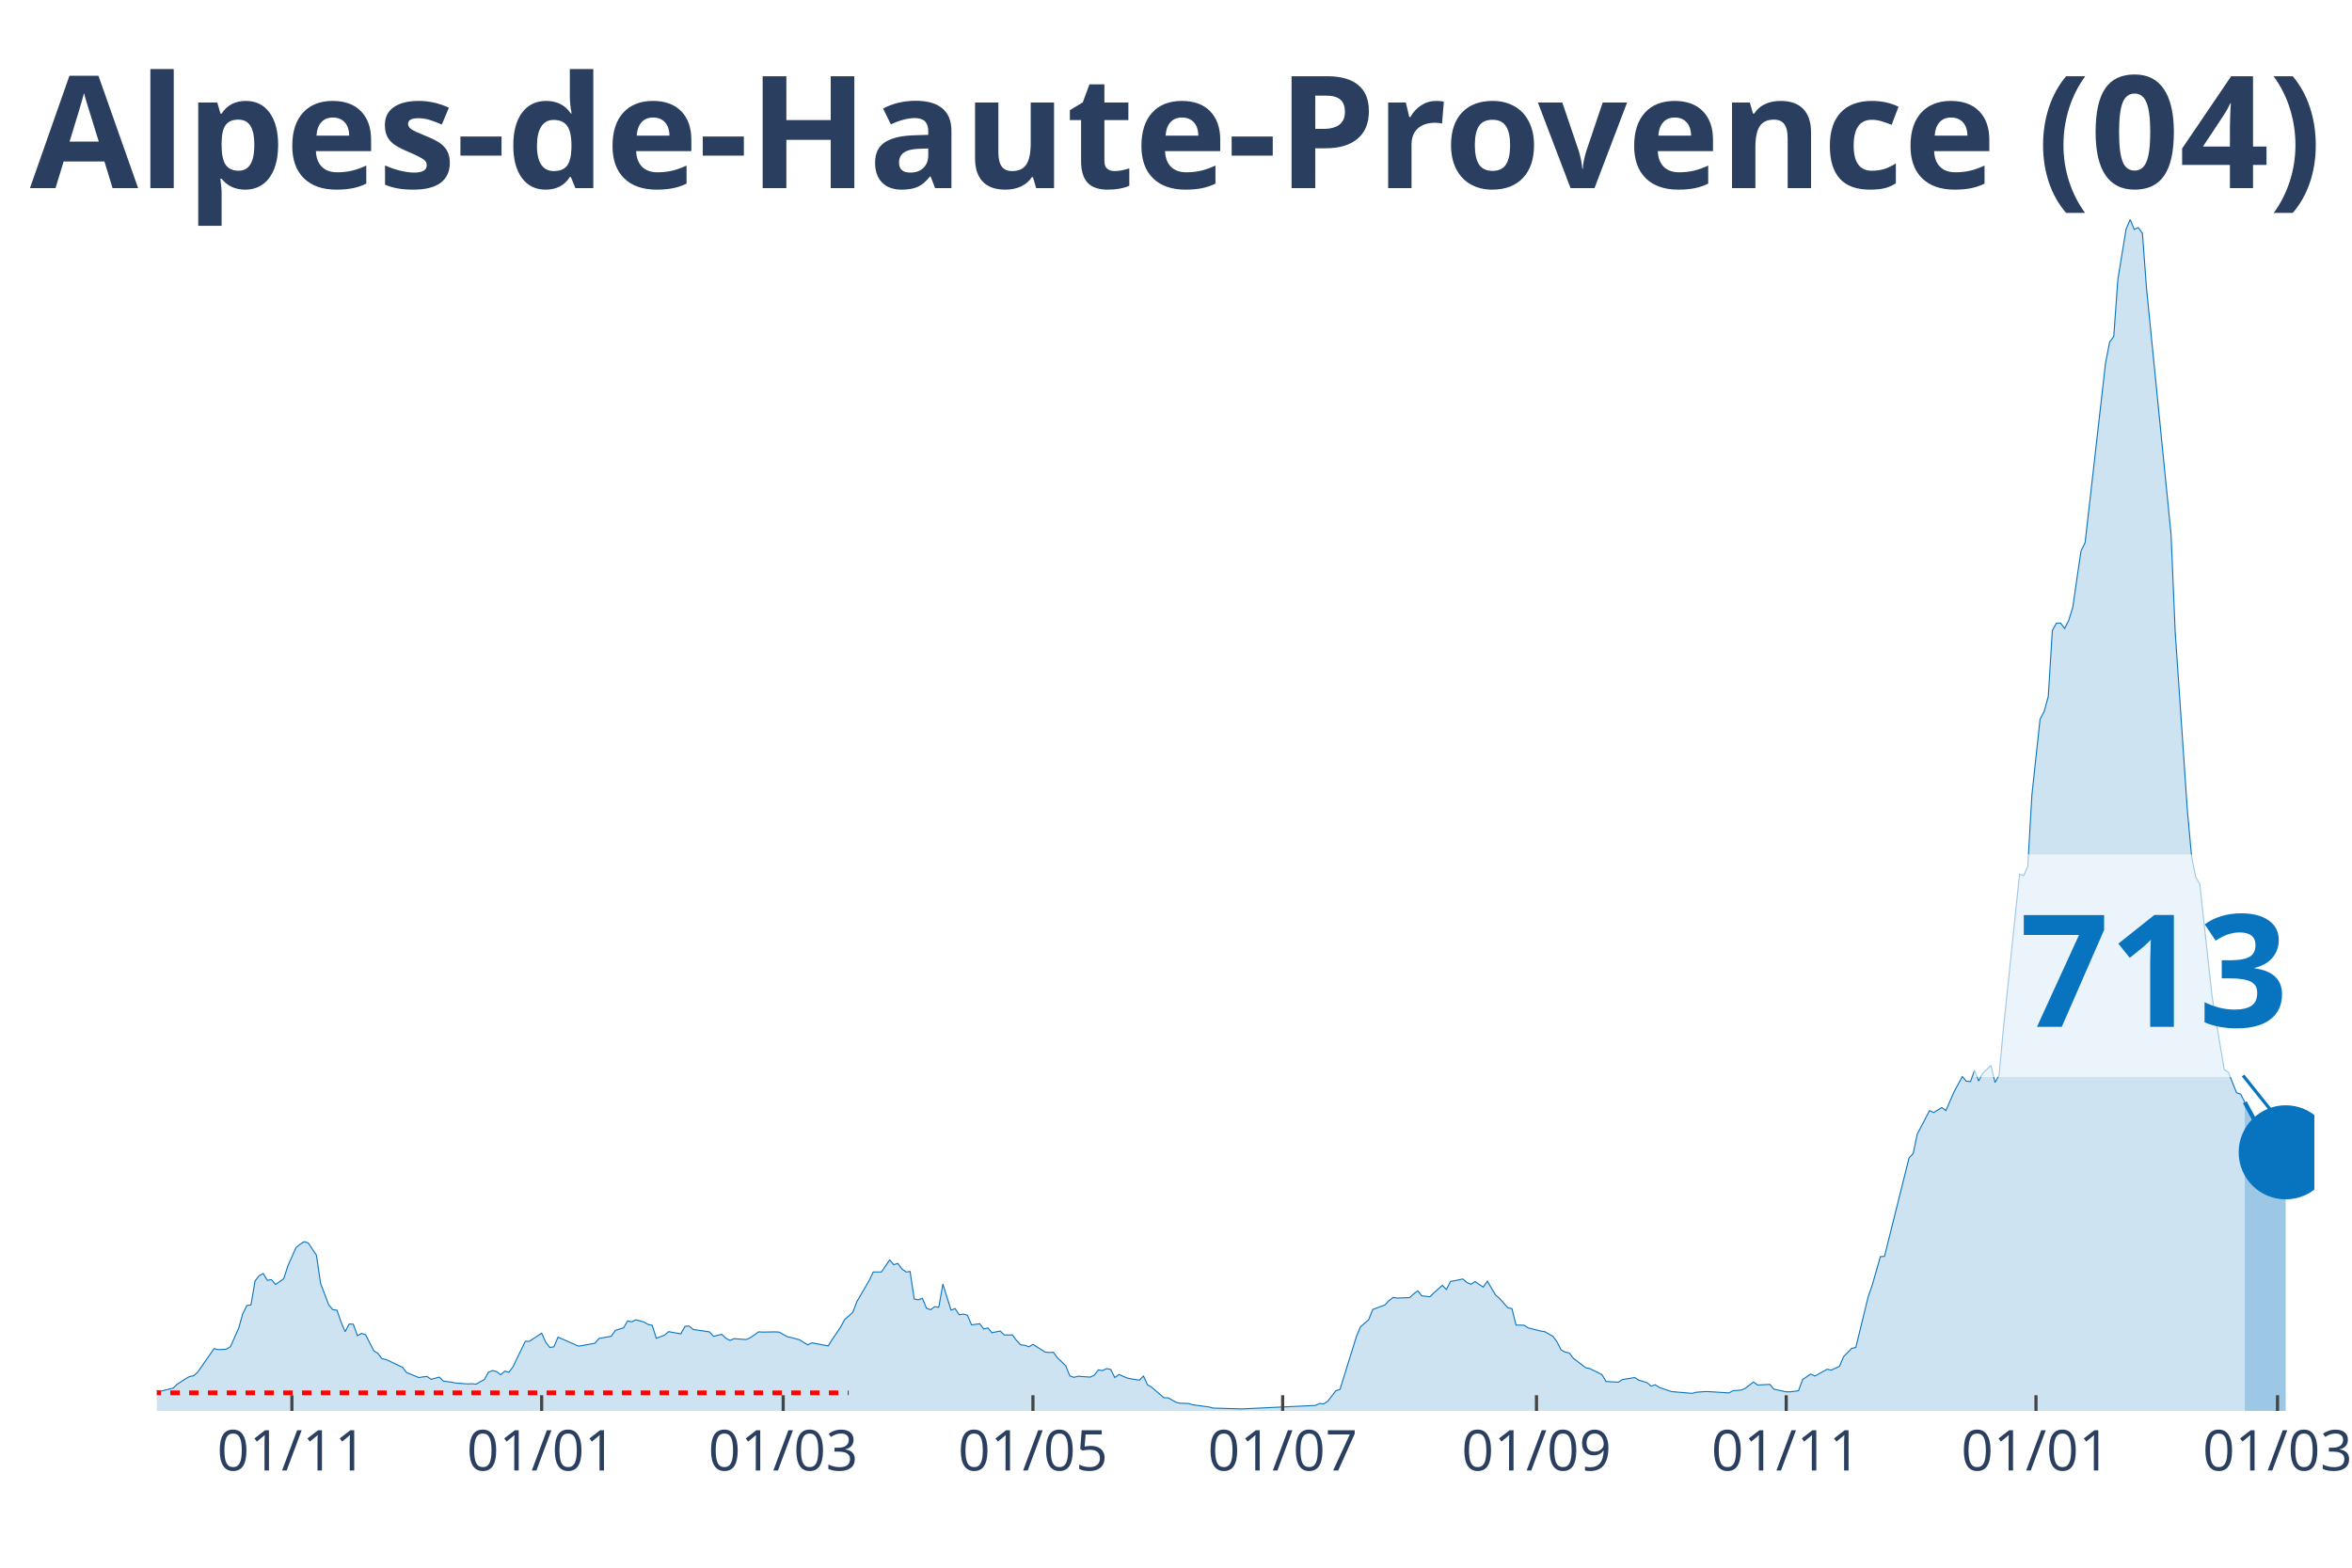
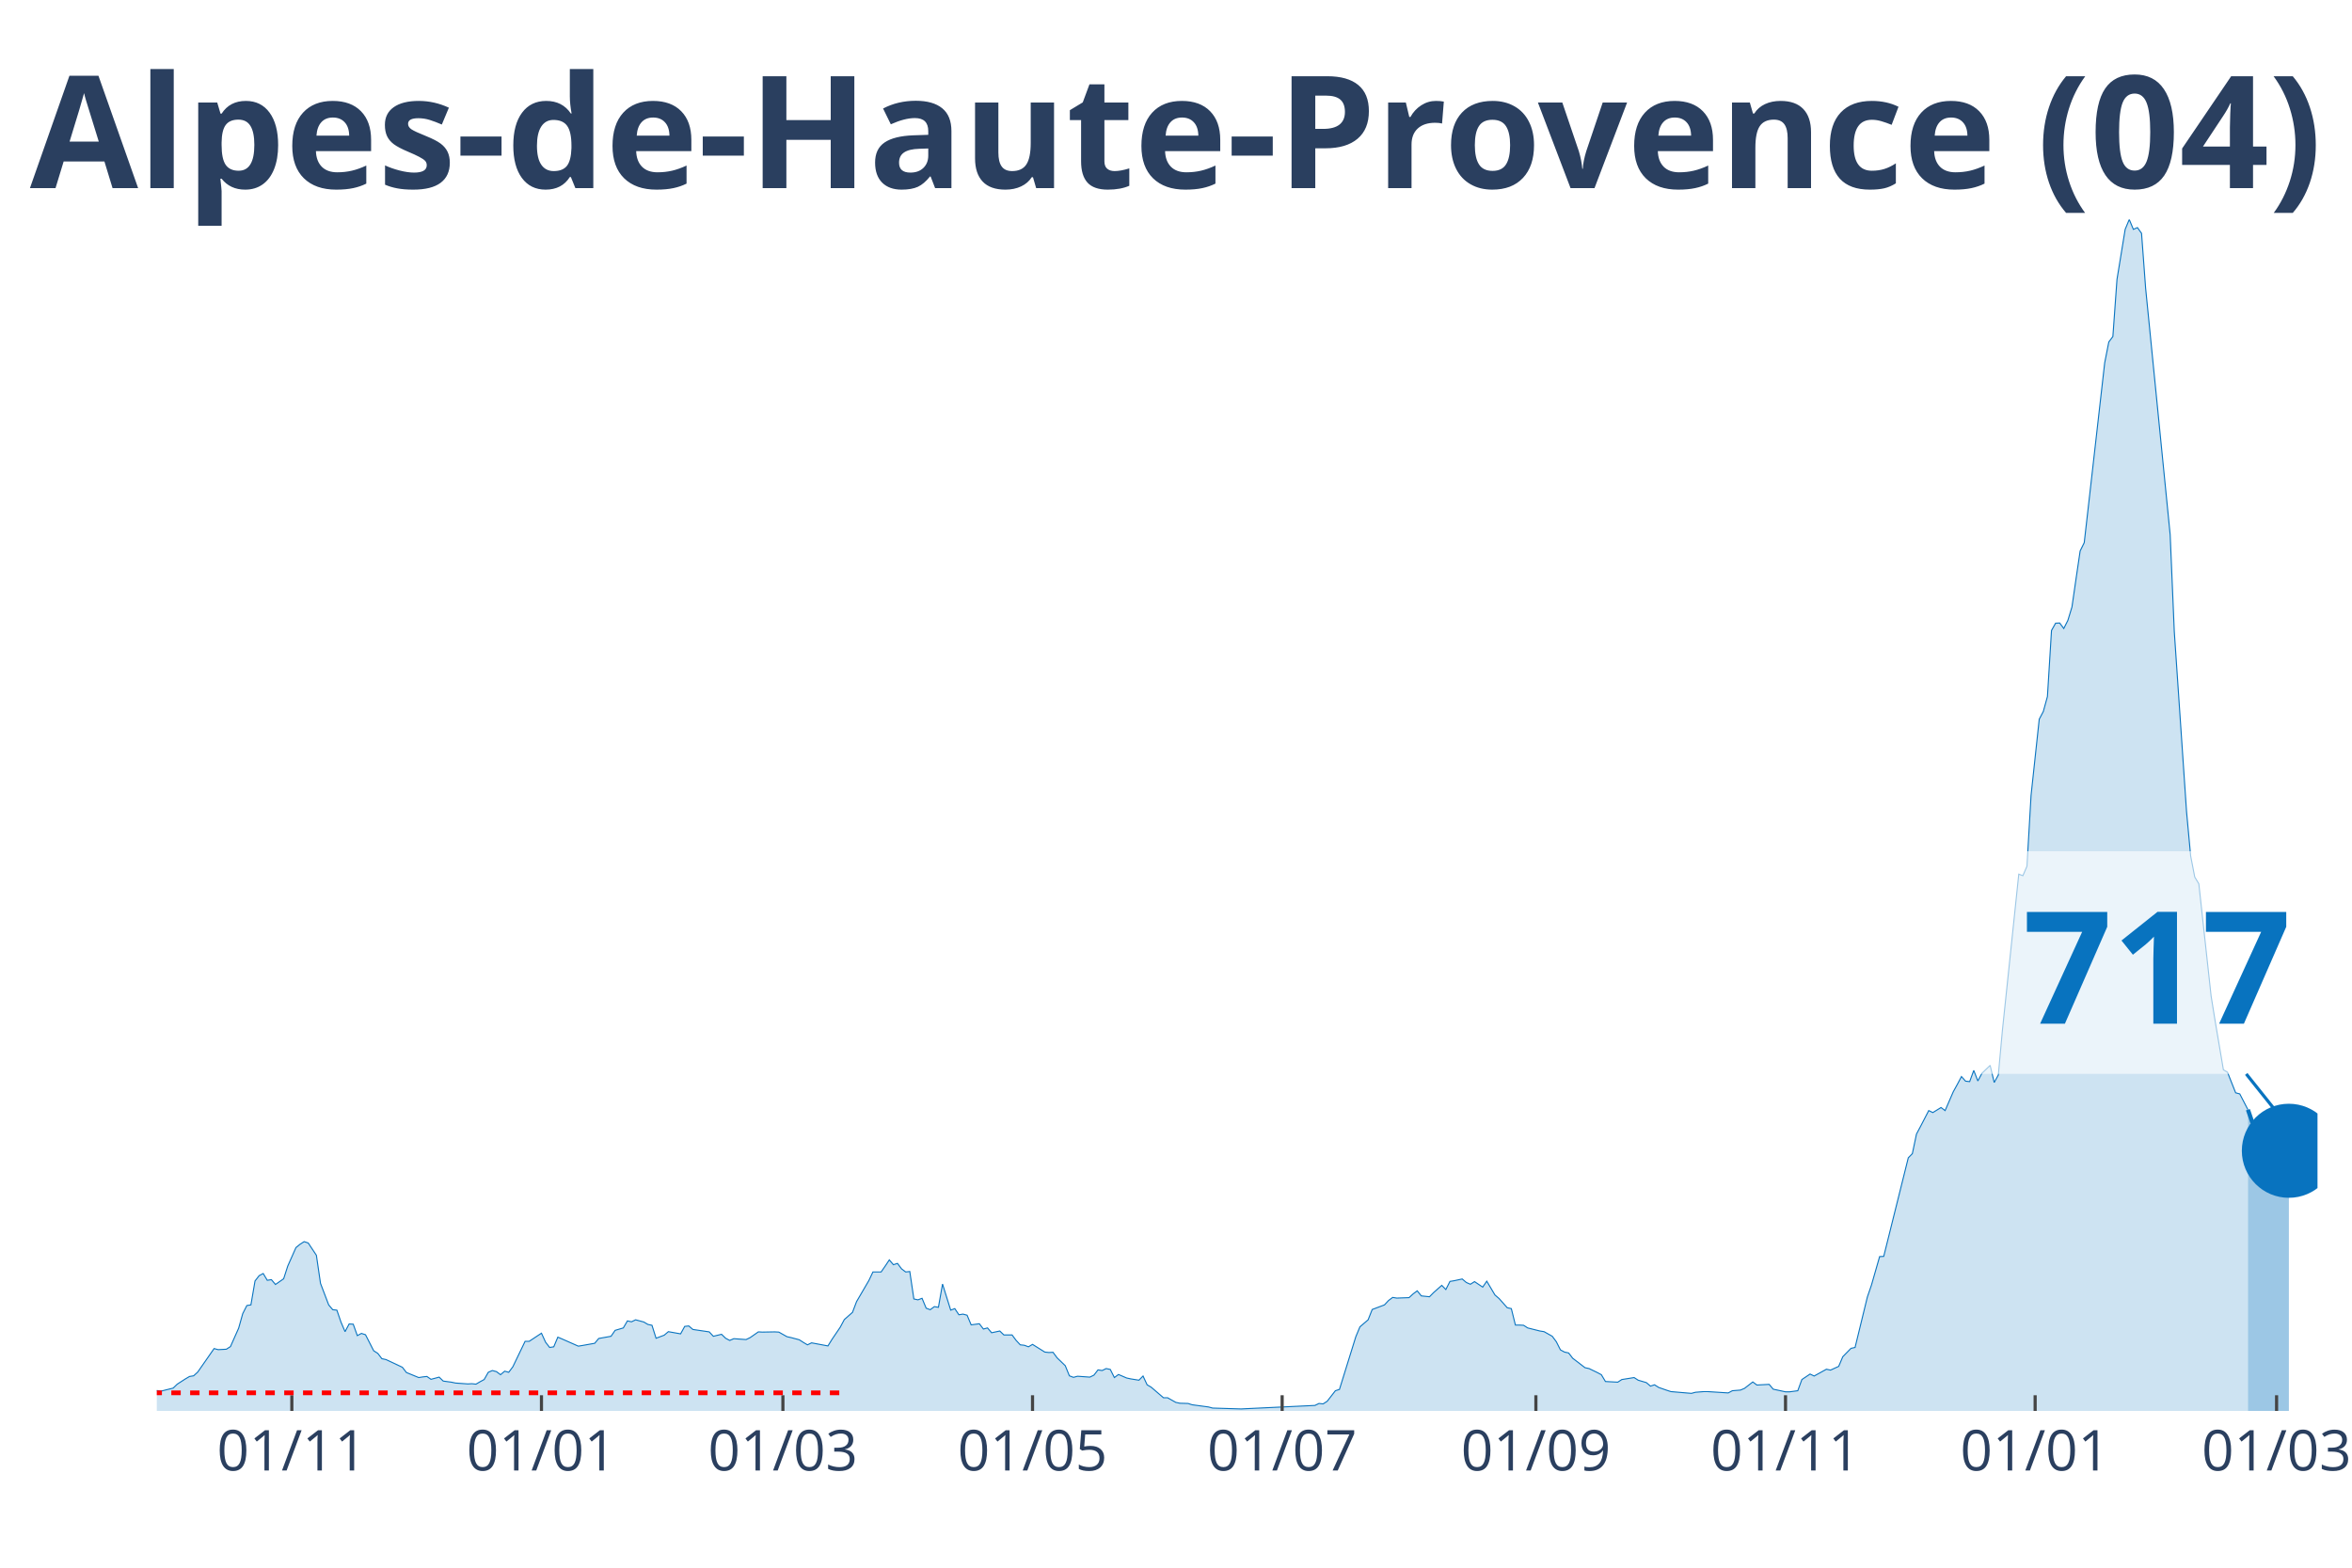
<svg xmlns="http://www.w3.org/2000/svg" class="main-svg" width="1125" height="750" style="" viewBox="0 0 750 500">
  <rect x="0" y="0" width="750" height="500" style="fill: rgb(0, 0, 0); fill-opacity: 0;" />
-   <defs id="defs-7f0558">
+   <defs id="defs-4b2acc">
    <g class="clips">
-       <clipPath id="clip7f0558xyplot" class="plotclip">
-         <rect width="688" height="380" />
+       <clipPath id="clip4b2accxyplot" class="plotclip">
+         <rect width="689" height="380" />
      </clipPath>
-       <clipPath class="axesclip" id="clip7f0558x">
-         <rect x="50" y="0" width="688" height="500" />
+       <clipPath class="axesclip" id="clip4b2accx">
+         <rect x="50" y="0" width="689" height="500" />
      </clipPath>
-       <clipPath class="axesclip" id="clip7f0558y">
+       <clipPath class="axesclip" id="clip4b2accy">
        <rect x="0" y="70" width="750" height="380" />
      </clipPath>
-       <clipPath class="axesclip" id="clip7f0558xy">
-         <rect x="50" y="70" width="688" height="380" />
+       <clipPath class="axesclip" id="clip4b2accxy">
+         <rect x="50" y="70" width="689" height="380" />
      </clipPath>
    </g>
    <g class="gradients" />
  </defs>
  <g class="bglayer">
-     <rect class="bg" x="50" y="70" width="688" height="380" style="fill: rgb(0, 0, 0); fill-opacity: 0; stroke-width: 0;" />
+     <rect class="bg" x="50" y="70" width="689" height="380" style="fill: rgb(0, 0, 0); fill-opacity: 0; stroke-width: 0;" />
  </g>
  <g class="layer-below">
    <g class="imagelayer" />
    <g class="shapelayer" />
  </g>
  <g class="cartesianlayer">
    <g class="subplot xy">
      <g class="layer-subplot">
        <g class="shapelayer" />
        <g class="imagelayer" />
      </g>
      <g class="gridlayer">
        <g class="x">
-           <path class="xgrid crisp" transform="translate(93.08,0)" d="M0,70v380" style="stroke: rgb(255, 255, 255); stroke-opacity: 1; stroke-width: 1px;" />
-           <path class="xgrid crisp" transform="translate(172.72,0)" d="M0,70v380" style="stroke: rgb(255, 255, 255); stroke-opacity: 1; stroke-width: 1px;" />
-           <path class="xgrid crisp" transform="translate(249.74,0)" d="M0,70v380" style="stroke: rgb(255, 255, 255); stroke-opacity: 1; stroke-width: 1px;" />
-           <path class="xgrid crisp" transform="translate(329.38,0)" d="M0,70v380" style="stroke: rgb(255, 255, 255); stroke-opacity: 1; stroke-width: 1px;" />
-           <path class="xgrid crisp" transform="translate(409.01,0)" d="M0,70v380" style="stroke: rgb(255, 255, 255); stroke-opacity: 1; stroke-width: 1px;" />
-           <path class="xgrid crisp" transform="translate(489.95,0)" d="M0,70v380" style="stroke: rgb(255, 255, 255); stroke-opacity: 1; stroke-width: 1px;" />
-           <path class="xgrid crisp" transform="translate(569.59,0)" d="M0,70v380" style="stroke: rgb(255, 255, 255); stroke-opacity: 1; stroke-width: 1px;" />
-           <path class="xgrid crisp" transform="translate(649.23,0)" d="M0,70v380" style="stroke: rgb(255, 255, 255); stroke-opacity: 1; stroke-width: 1px;" />
-           <path class="xgrid crisp" transform="translate(726.25,0)" d="M0,70v380" style="stroke: rgb(255, 255, 255); stroke-opacity: 1; stroke-width: 1px;" />
+           <path class="xgrid crisp" transform="translate(93.06,0)" d="M0,70v380" style="stroke: rgb(255, 255, 255); stroke-opacity: 1; stroke-width: 1px;" />
+           <path class="xgrid crisp" transform="translate(172.66,0)" d="M0,70v380" style="stroke: rgb(255, 255, 255); stroke-opacity: 1; stroke-width: 1px;" />
+           <path class="xgrid crisp" transform="translate(249.65,0)" d="M0,70v380" style="stroke: rgb(255, 255, 255); stroke-opacity: 1; stroke-width: 1px;" />
+           <path class="xgrid crisp" transform="translate(329.25,0)" d="M0,70v380" style="stroke: rgb(255, 255, 255); stroke-opacity: 1; stroke-width: 1px;" />
+           <path class="xgrid crisp" transform="translate(408.85,0)" d="M0,70v380" style="stroke: rgb(255, 255, 255); stroke-opacity: 1; stroke-width: 1px;" />
+           <path class="xgrid crisp" transform="translate(489.76,0)" d="M0,70v380" style="stroke: rgb(255, 255, 255); stroke-opacity: 1; stroke-width: 1px;" />
+           <path class="xgrid crisp" transform="translate(569.36,0)" d="M0,70v380" style="stroke: rgb(255, 255, 255); stroke-opacity: 1; stroke-width: 1px;" />
+           <path class="xgrid crisp" transform="translate(648.96,0)" d="M0,70v380" style="stroke: rgb(255, 255, 255); stroke-opacity: 1; stroke-width: 1px;" />
+           <path class="xgrid crisp" transform="translate(725.95,0)" d="M0,70v380" style="stroke: rgb(255, 255, 255); stroke-opacity: 1; stroke-width: 1px;" />
        </g>
        <g class="y" />
      </g>
      <g class="zerolinelayer" />
      <path class="xlines-below" />
      <path class="ylines-below" />
      <g class="overlines-below" />
      <g class="xaxislayer-below" />
      <g class="yaxislayer-below" />
      <g class="overaxes-below" />
-       <g class="plot" transform="translate(50, 70)" clip-path="url('#clip7f0558xyplot')">
+       <g class="plot" transform="translate(50, 70)" clip-path="url('#clip4b2accxyplot')">
        <g class="scatterlayer mlayer">
-           <g class="trace scatter trace2f9e7e" style="stroke-miterlimit: 2;">
+           <g class="trace scatter traceeab3ba" style="stroke-miterlimit: 2;">
            <g class="fills">
              <g>
-                 <path class="js-fill" d="M665.81,380L-177.55,380L-177.55,379.72L-139.69,379.93L-138.38,379.93L-70.5,378.6L-69.19,378.18L-63.97,376.43L-62.66,376.64L-52.22,376.22L-50.91,374.75L-43.08,373.56L-41.78,374.33L-27.42,375.1L-26.11,374.19L-22.19,373.42L-20.89,372.72L-13.06,372.79L-11.75,372.23L-10.44,371.11L-9.14,371.18L-6.53,371.18L-5.22,371.6L0,373.49L1.31,373.7L5.22,372.72L6.53,371.46L9.14,369.78L10.44,369.01L11.75,368.8L13.06,367.61L18.28,360.11L19.58,360.46L22.19,360.32L23.5,359.48L26.11,353.6L27.42,348.98L28.72,346.39L30.03,346.18L31.33,338.55L32.64,336.87L33.94,336.17L35.25,338.34L36.55,338.13L37.86,339.67L40.47,337.85L41.78,333.79L44.39,327.9L45.69,326.85L47,326.01L48.3,326.43L50.91,330.36L52.22,339.32L54.83,346.18L56.14,347.72L57.44,347.86L58.75,351.64L60.05,354.72L61.36,352.27L62.66,352.34L63.97,355.98L65.28,355.28L66.58,355.7L69.19,360.81L70.5,361.65L71.8,363.34L73.11,363.62L78.33,366.07L79.64,367.75L83.55,369.36L84.86,369.15L86.16,369.01L87.47,369.92L90.08,369.22L91.39,370.48L94,370.83L95.3,371.11L99.22,371.39L100.52,371.32L101.83,371.46L103.13,370.69L104.44,369.99L105.75,367.68L107.05,367.12L108.36,367.47L109.66,368.45L110.97,367.33L112.27,367.68L113.58,365.93L117.5,357.8L118.8,357.8L122.72,355.21L124.02,358.08L125.33,359.76L126.63,359.55L127.94,356.47L129.24,357.03L134.47,359.34L135.77,359.13L139.69,358.43L140.99,356.89L144.91,356.19L146.22,354.3L148.83,353.53L150.13,351.29L151.44,351.57L152.74,350.94L155.35,351.64L156.66,352.41L157.97,352.69L159.27,356.82L161.88,355.84L163.19,354.72L167.1,355.42L168.41,353.04L169.72,352.9L171.02,354.02L176.24,354.79L177.55,356.19L180.16,355.56L181.46,356.82L182.77,357.52L184.08,356.96L187.99,357.24L189.3,356.61L191.91,354.79L193.21,354.86L197.13,354.79L198.44,354.86L201.05,356.33L202.35,356.61L204.96,357.31L206.27,358.15L207.57,358.92L208.88,358.29L214.1,359.27L215.41,357.17L218.02,353.32L219.32,350.87L221.94,348.56L223.24,345.13L227.16,338.41L228.46,335.68L231.07,335.68L232.38,333.79L233.69,331.83L234.99,333.37L236.3,332.95L237.6,334.7L238.91,335.68L240.21,335.54L241.52,344.29L242.82,344.57L244.13,344.08L245.43,347.23L246.74,347.72L248.05,346.74L249.35,346.95L250.66,339.53L253.27,347.86L254.57,347.37L255.88,349.33L257.18,349.12L258.49,349.47L259.8,352.55L262.41,352.2L263.71,353.88L265.02,353.53L266.32,355.07L268.93,354.51L270.24,355.77L272.85,355.77L274.16,357.52L275.46,358.92L276.77,359.06L278.07,359.55L279.38,358.78L283.29,361.23L284.6,361.37L285.91,361.3L287.21,363.06L289.82,365.58L291.13,368.8L292.43,369.29L293.74,368.94L297.65,369.22L298.96,368.59L300.27,366.91L301.57,367.12L302.88,366.49L304.18,366.77L305.49,369.36L306.79,368.38L309.4,369.5L310.71,369.78L313.32,370.2L314.63,368.87L315.93,371.67L317.24,372.44L321.15,375.8L322.46,375.8L325.07,377.27L326.38,377.55L328.99,377.62L330.29,378.04L335.51,378.74L336.82,379.09L345.96,379.37L347.26,379.3L369.46,378.25L370.76,377.62L372.07,377.76L373.37,376.92L375.98,373.56L377.29,373.14L382.51,356.33L383.82,353.18L386.43,350.94L387.73,347.65L391.65,346.18L392.96,344.78L394.26,343.8L395.57,344.01L399.48,343.87L400.79,342.68L402.09,341.7L403.4,343.31L406.01,343.59L407.32,342.26L409.93,339.95L411.23,341.28L412.54,338.69L413.84,338.48L416.46,337.92L417.76,339.04L419.07,339.6L420.37,338.76L422.98,340.51L424.29,338.62L426.9,343.03L428.2,344.15L430.82,347.09L432.12,347.37L433.43,352.62L434.73,352.62L436.04,352.69L437.34,353.53L441.26,354.51L442.57,354.72L445.18,356.19L446.48,357.94L447.79,360.53L449.09,361.23L450.4,361.51L451.7,363.2L455.62,366.21L456.93,366.49L459.54,367.75L460.84,368.45L462.15,370.62L463.45,370.69L466.06,370.83L467.37,369.99L471.29,369.36L472.59,370.2L475.2,370.97L476.51,372.09L477.81,371.67L479.12,372.51L481.73,373.42L483.04,373.84L489.56,374.4L490.87,374.05L493.48,373.84L494.79,373.84L501.31,374.26L502.62,373.56L505.23,373.35L506.54,372.79L509.15,370.76L510.45,371.74L514.37,371.53L515.67,373.07L519.59,373.91L520.9,373.91L523.51,373.56L524.81,369.99L527.42,368.24L528.73,368.87L532.65,366.7L533.95,366.98L536.56,365.79L537.87,362.7L540.48,360.04L541.78,359.76L545.7,343.66L547.01,339.88L549.62,330.78L550.92,330.71L558.76,299.27L560.06,297.94L561.37,291.7L562.67,289.25L565.28,284.21L566.59,284.84L569.2,283.23L570.5,284.21L573.12,278.19L574.42,275.81L575.73,273.36L577.03,274.83L578.34,274.97L579.64,271.4L580.95,274.76L582.25,272.31L584.87,269.79L586.17,275.25L587.48,272.87L588.78,258.65L594,208.8L595.31,209.29L596.61,206.28L597.92,183.66L600.53,159.37L601.84,156.92L603.14,152.15L604.45,131.08L605.75,128.77L607.06,128.7L608.36,130.45L609.67,127.86L610.98,123.59L612.28,114.55L613.59,105.73L614.89,103.07L621.42,45.72L622.72,39.07L624.03,37.32L625.34,19.12L627.95,3.15L629.25,0L630.56,3.15L631.86,2.59L633.17,4.41L634.47,21.92L642.31,100.55L643.61,131.43L647.53,188.84L648.83,202.99L650.14,209.71L651.45,211.88L655.36,247.66L656.67,255.78L659.28,271.19L660.58,271.96L663.2,278.54L664.5,278.96L665.81,281.55" style="fill: rgb(8, 115, 191); fill-opacity: 0.2; stroke-width: 0;" />
+                 <path class="js-fill" d="M666.82,380L-177.47,380L-177.47,379.72L-139.63,379.93L-138.32,379.93L-70.47,378.6L-69.16,378.18L-63.94,376.43L-62.64,376.64L-52.2,376.22L-50.89,374.75L-43.06,373.56L-41.76,374.33L-27.4,375.1L-26.1,374.19L-22.18,373.42L-20.88,372.72L-13.05,372.79L-11.74,372.23L-10.44,371.11L-9.13,371.18L-6.52,371.18L-5.22,371.6L0,373.49L1.3,373.7L5.22,372.72L6.52,371.46L9.13,369.78L10.44,369.01L11.74,368.8L13.05,367.61L18.27,360.11L19.57,360.46L22.18,360.32L23.49,359.48L26.1,353.6L27.4,348.98L28.71,346.39L30.01,346.18L31.32,338.55L32.62,336.87L33.93,336.17L35.23,338.34L36.54,338.13L37.84,339.67L40.45,337.85L41.76,333.79L44.37,327.9L45.67,326.85L46.98,326.01L48.28,326.43L50.89,330.36L52.2,339.32L54.81,346.18L56.11,347.72L57.42,347.86L58.72,351.64L60.03,354.72L61.33,352.27L62.64,352.34L63.94,355.98L65.25,355.28L66.55,355.7L69.16,360.81L70.47,361.65L71.77,363.34L73.08,363.62L78.3,366.07L79.6,367.75L83.52,369.36L84.82,369.15L86.13,369.01L87.43,369.92L90.04,369.22L91.34,370.48L93.95,370.83L95.26,371.11L99.17,371.39L100.48,371.32L101.78,371.46L103.09,370.69L104.39,369.99L105.7,367.68L107,367.12L108.31,367.47L109.61,368.45L110.92,367.33L112.22,367.68L113.53,365.93L117.44,357.8L118.75,357.8L122.66,355.21L123.97,358.08L125.27,359.76L126.58,359.55L127.88,356.47L129.19,357.03L134.41,359.34L135.71,359.13L139.63,358.43L140.93,356.89L144.85,356.19L146.15,354.3L148.76,353.53L150.07,351.29L151.37,351.57L152.68,350.94L155.29,351.64L156.59,352.41L157.9,352.69L159.2,356.82L161.81,355.84L163.12,354.72L167.03,355.42L168.34,353.04L169.64,352.9L170.95,354.02L176.16,354.79L177.47,356.19L180.08,355.56L181.38,356.82L182.69,357.52L183.99,356.96L187.91,357.24L189.21,356.61L191.82,354.79L193.13,354.86L197.04,354.79L198.35,354.86L200.96,356.33L202.26,356.61L204.87,357.31L206.18,358.15L207.48,358.92L208.79,358.29L214.01,359.27L215.31,357.17L217.92,353.32L219.23,350.87L221.84,348.56L223.14,345.13L227.06,338.41L228.36,335.68L230.97,335.68L232.28,333.79L233.58,331.83L234.89,333.37L236.19,332.95L237.5,334.7L238.8,335.68L240.11,335.54L241.41,344.29L242.72,344.57L244.02,344.08L245.33,347.23L246.63,347.72L247.94,346.74L249.24,346.95L250.55,339.53L253.16,347.86L254.46,347.37L255.77,349.33L257.07,349.12L258.38,349.47L259.68,352.55L262.29,352.2L263.59,353.88L264.9,353.53L266.2,355.07L268.81,354.51L270.12,355.77L272.73,355.77L274.03,357.52L275.34,358.92L276.64,359.06L277.95,359.55L279.25,358.78L283.17,361.23L284.47,361.37L285.78,361.3L287.08,363.06L289.69,365.58L291,368.8L292.3,369.29L293.61,368.94L297.52,369.22L298.83,368.59L300.13,366.91L301.44,367.12L302.74,366.49L304.05,366.77L305.35,369.36L306.66,368.38L309.27,369.5L310.57,369.78L313.18,370.2L314.49,368.87L315.79,371.67L317.1,372.44L321.01,375.8L322.32,375.8L324.93,377.27L326.23,377.55L328.84,377.62L330.15,378.04L335.37,378.74L336.67,379.09L345.8,379.37L347.11,379.3L369.29,378.25L370.6,377.62L371.9,377.76L373.21,376.92L375.82,373.56L377.12,373.14L382.34,356.33L383.65,353.18L386.26,350.94L387.56,347.65L391.48,346.18L392.78,344.78L394.09,343.8L395.39,344.01L399.31,343.87L400.61,342.68L401.92,341.7L403.22,343.31L405.83,343.59L407.14,342.26L409.75,339.95L411.05,341.28L412.36,338.69L413.66,338.48L416.27,337.92L417.58,339.04L418.88,339.6L420.19,338.76L422.8,340.51L424.1,338.62L426.71,343.03L428.02,344.15L430.63,347.09L431.93,347.37L433.23,352.62L434.54,352.62L435.84,352.69L437.15,353.53L441.06,354.51L442.37,354.72L444.98,356.19L446.28,357.94L447.59,360.53L448.89,361.23L450.2,361.51L451.5,363.2L455.42,366.21L456.72,366.49L459.33,367.75L460.64,368.45L461.94,370.62L463.25,370.69L465.86,370.83L467.16,369.99L471.08,369.36L472.38,370.2L474.99,370.97L476.3,372.09L477.6,371.67L478.91,372.51L481.52,373.42L482.82,373.84L489.35,374.4L490.65,374.05L493.26,373.84L494.57,373.84L501.09,374.26L502.4,373.56L505.01,373.35L506.31,372.79L508.92,370.76L510.23,371.74L514.14,371.53L515.45,373.07L519.36,373.91L520.66,373.91L523.27,373.56L524.58,369.99L527.19,368.24L528.49,368.87L532.41,366.7L533.71,366.98L536.32,365.79L537.63,362.7L540.24,360.04L541.54,359.76L545.46,343.66L546.76,339.88L549.37,330.78L550.68,330.71L558.51,299.27L559.81,297.94L561.12,291.7L562.42,289.25L565.03,284.21L566.34,284.84L568.95,283.23L570.25,284.21L572.86,278.19L574.17,275.81L575.47,273.36L576.78,274.83L578.08,274.97L579.39,271.4L580.69,274.76L582,272.31L584.61,269.79L585.91,275.25L587.22,272.87L588.52,258.65L593.74,208.8L595.05,209.29L596.35,206.28L597.66,183.66L600.27,159.37L601.57,156.92L602.88,152.15L604.18,131.08L605.48,128.77L606.79,128.7L608.09,130.45L609.4,127.86L610.7,123.59L612.01,114.55L613.31,105.73L614.62,103.07L621.14,45.72L622.45,39.07L623.75,37.32L625.06,19.12L627.67,3.15L628.97,0L630.28,3.15L631.58,2.59L632.89,4.41L634.19,21.92L642.02,100.55L643.33,131.43L647.24,188.84L648.55,202.99L649.85,209.71L651.16,211.88L655.07,247.66L656.38,255.78L658.99,271.19L660.29,271.96L662.9,278.54L664.21,278.89L666.82,283.93" style="fill: rgb(8, 115, 191); fill-opacity: 0.2; stroke-width: 0;" />
              </g>
            </g>
            <g class="errorbars" />
            <g class="lines">
-               <path class="js-line" d="M-177.55,379.72L-139.69,379.93L-138.38,379.93L-70.5,378.6L-69.19,378.18L-63.97,376.43L-62.66,376.64L-52.22,376.22L-50.91,374.75L-43.08,373.56L-41.78,374.33L-27.42,375.1L-26.11,374.19L-22.19,373.42L-20.89,372.72L-13.06,372.79L-11.75,372.23L-10.44,371.11L-9.14,371.18L-6.53,371.18L-5.22,371.6L0,373.49L1.31,373.7L5.22,372.72L6.53,371.46L9.14,369.78L10.44,369.01L11.75,368.8L13.06,367.61L18.28,360.11L19.58,360.46L22.19,360.32L23.5,359.48L26.11,353.6L27.42,348.98L28.72,346.39L30.03,346.18L31.33,338.55L32.64,336.87L33.94,336.17L35.25,338.34L36.55,338.13L37.86,339.67L40.47,337.85L41.78,333.79L44.39,327.9L45.69,326.85L47,326.01L48.3,326.43L50.91,330.36L52.22,339.32L54.83,346.18L56.14,347.72L57.44,347.86L58.75,351.64L60.05,354.72L61.36,352.27L62.66,352.34L63.97,355.98L65.28,355.28L66.58,355.7L69.19,360.81L70.5,361.65L71.8,363.34L73.11,363.62L78.33,366.07L79.64,367.75L83.55,369.36L84.86,369.15L86.16,369.01L87.47,369.92L90.08,369.22L91.39,370.48L94,370.83L95.3,371.11L99.22,371.39L100.52,371.32L101.83,371.46L103.13,370.69L104.44,369.99L105.75,367.68L107.05,367.12L108.36,367.47L109.66,368.45L110.97,367.33L112.27,367.68L113.58,365.93L117.5,357.8L118.8,357.8L122.72,355.21L124.02,358.08L125.33,359.76L126.63,359.55L127.94,356.47L129.24,357.03L134.47,359.34L135.77,359.13L139.69,358.43L140.99,356.89L144.91,356.19L146.22,354.3L148.83,353.53L150.13,351.29L151.44,351.57L152.74,350.94L155.35,351.64L156.66,352.41L157.97,352.69L159.27,356.82L161.88,355.84L163.19,354.72L167.1,355.42L168.41,353.04L169.72,352.9L171.02,354.02L176.24,354.79L177.55,356.19L180.16,355.56L181.46,356.82L182.77,357.52L184.08,356.96L187.99,357.24L189.3,356.61L191.91,354.79L193.21,354.86L197.13,354.79L198.44,354.86L201.05,356.33L202.35,356.61L204.96,357.31L206.27,358.15L207.57,358.92L208.88,358.29L214.1,359.27L215.41,357.17L218.02,353.32L219.32,350.87L221.94,348.56L223.24,345.13L227.16,338.41L228.46,335.68L231.07,335.68L232.38,333.79L233.69,331.83L234.99,333.37L236.3,332.95L237.6,334.7L238.91,335.68L240.21,335.54L241.52,344.29L242.82,344.57L244.13,344.08L245.43,347.23L246.74,347.72L248.05,346.74L249.35,346.95L250.66,339.53L253.27,347.86L254.57,347.37L255.88,349.33L257.18,349.12L258.49,349.47L259.8,352.55L262.41,352.2L263.71,353.88L265.02,353.53L266.32,355.07L268.93,354.51L270.24,355.77L272.85,355.77L274.16,357.52L275.46,358.92L276.77,359.06L278.07,359.55L279.38,358.78L283.29,361.23L284.6,361.37L285.91,361.3L287.21,363.06L289.82,365.58L291.13,368.8L292.43,369.29L293.74,368.94L297.65,369.22L298.96,368.59L300.27,366.91L301.57,367.12L302.88,366.49L304.18,366.77L305.49,369.36L306.79,368.38L309.4,369.5L310.71,369.78L313.32,370.2L314.63,368.87L315.93,371.67L317.24,372.44L321.15,375.8L322.46,375.8L325.07,377.27L326.38,377.55L328.99,377.62L330.29,378.04L335.51,378.74L336.82,379.09L345.96,379.37L347.26,379.3L369.46,378.25L370.76,377.62L372.07,377.76L373.37,376.92L375.98,373.56L377.29,373.14L382.51,356.33L383.82,353.18L386.43,350.94L387.73,347.65L391.65,346.18L392.96,344.78L394.26,343.8L395.57,344.01L399.48,343.87L400.79,342.68L402.09,341.7L403.4,343.31L406.01,343.59L407.32,342.26L409.93,339.95L411.23,341.28L412.54,338.69L413.84,338.48L416.46,337.92L417.76,339.04L419.07,339.6L420.37,338.76L422.98,340.51L424.29,338.62L426.9,343.03L428.2,344.15L430.82,347.09L432.12,347.37L433.43,352.62L434.73,352.62L436.04,352.69L437.34,353.53L441.26,354.51L442.57,354.72L445.18,356.19L446.48,357.94L447.79,360.53L449.09,361.23L450.4,361.51L451.7,363.2L455.62,366.21L456.93,366.49L459.54,367.75L460.84,368.45L462.15,370.62L463.45,370.69L466.06,370.83L467.37,369.99L471.29,369.36L472.59,370.2L475.2,370.97L476.51,372.09L477.81,371.67L479.12,372.51L481.73,373.42L483.04,373.84L489.56,374.4L490.87,374.05L493.48,373.84L494.79,373.84L501.31,374.26L502.62,373.56L505.23,373.35L506.54,372.79L509.15,370.76L510.45,371.74L514.37,371.53L515.67,373.07L519.59,373.91L520.9,373.91L523.51,373.56L524.81,369.99L527.42,368.24L528.73,368.87L532.65,366.7L533.95,366.98L536.56,365.79L537.87,362.7L540.48,360.04L541.78,359.76L545.7,343.66L547.01,339.88L549.62,330.78L550.92,330.71L558.76,299.27L560.06,297.94L561.37,291.7L562.67,289.25L565.28,284.21L566.59,284.84L569.2,283.23L570.5,284.21L573.12,278.19L574.42,275.81L575.73,273.36L577.03,274.83L578.34,274.97L579.64,271.4L580.95,274.76L582.25,272.31L584.87,269.79L586.17,275.25L587.48,272.87L588.78,258.65L594,208.8L595.31,209.29L596.61,206.28L597.92,183.66L600.53,159.37L601.84,156.92L603.14,152.15L604.45,131.08L605.75,128.77L607.06,128.7L608.36,130.45L609.67,127.86L610.98,123.59L612.28,114.55L613.59,105.73L614.89,103.07L621.42,45.72L622.72,39.07L624.03,37.32L625.34,19.12L627.95,3.15L629.25,0L630.56,3.15L631.86,2.59L633.17,4.41L634.47,21.92L642.31,100.55L643.61,131.43L647.53,188.84L648.83,202.99L650.14,209.71L651.45,211.88L655.36,247.66L656.67,255.78L659.28,271.19L660.58,271.96L663.2,278.54L664.5,278.96L665.81,281.55" style="vector-effect: non-scaling-stroke; fill: none; stroke: rgb(8, 115, 191); stroke-opacity: 1; stroke-width: 0.5px; opacity: 1;" />
+               <path class="js-line" d="M-177.47,379.72L-139.63,379.93L-138.32,379.93L-70.47,378.6L-69.16,378.18L-63.94,376.43L-62.64,376.64L-52.2,376.22L-50.89,374.75L-43.06,373.56L-41.76,374.33L-27.4,375.1L-26.1,374.19L-22.18,373.42L-20.88,372.72L-13.05,372.79L-11.74,372.23L-10.44,371.11L-9.13,371.18L-6.52,371.18L-5.22,371.6L0,373.49L1.3,373.7L5.22,372.72L6.52,371.46L9.13,369.78L10.44,369.01L11.74,368.8L13.05,367.61L18.27,360.11L19.57,360.46L22.18,360.32L23.49,359.48L26.1,353.6L27.4,348.98L28.71,346.39L30.01,346.18L31.32,338.55L32.62,336.87L33.93,336.17L35.23,338.34L36.54,338.13L37.84,339.67L40.45,337.85L41.76,333.79L44.37,327.9L45.67,326.85L46.98,326.01L48.28,326.43L50.89,330.36L52.2,339.32L54.81,346.18L56.11,347.72L57.42,347.86L58.72,351.64L60.03,354.72L61.33,352.27L62.64,352.34L63.94,355.98L65.25,355.28L66.55,355.7L69.16,360.81L70.47,361.65L71.77,363.34L73.08,363.62L78.3,366.07L79.6,367.75L83.52,369.36L84.82,369.15L86.13,369.01L87.43,369.92L90.04,369.22L91.34,370.48L93.95,370.83L95.26,371.11L99.17,371.39L100.48,371.32L101.78,371.46L103.09,370.69L104.39,369.99L105.7,367.68L107,367.12L108.31,367.47L109.61,368.45L110.92,367.33L112.22,367.68L113.53,365.93L117.44,357.8L118.75,357.8L122.66,355.21L123.97,358.08L125.27,359.76L126.58,359.55L127.88,356.47L129.19,357.03L134.41,359.34L135.71,359.13L139.63,358.43L140.93,356.89L144.85,356.19L146.15,354.3L148.76,353.53L150.07,351.29L151.37,351.57L152.68,350.94L155.29,351.64L156.59,352.41L157.9,352.69L159.2,356.82L161.81,355.84L163.12,354.72L167.03,355.42L168.34,353.04L169.64,352.9L170.95,354.02L176.16,354.79L177.47,356.19L180.08,355.56L181.38,356.82L182.69,357.52L183.99,356.96L187.91,357.24L189.21,356.61L191.82,354.79L193.13,354.86L197.04,354.79L198.35,354.86L200.96,356.33L202.26,356.61L204.87,357.31L206.18,358.15L207.48,358.92L208.79,358.29L214.01,359.27L215.31,357.17L217.92,353.32L219.23,350.87L221.84,348.56L223.14,345.13L227.06,338.41L228.36,335.68L230.97,335.68L232.28,333.79L233.58,331.83L234.89,333.37L236.19,332.95L237.5,334.7L238.8,335.68L240.11,335.54L241.41,344.29L242.72,344.57L244.02,344.08L245.33,347.23L246.63,347.72L247.94,346.74L249.24,346.95L250.55,339.53L253.16,347.86L254.46,347.37L255.77,349.33L257.07,349.12L258.38,349.47L259.68,352.55L262.29,352.2L263.59,353.88L264.9,353.53L266.2,355.07L268.81,354.51L270.12,355.77L272.73,355.77L274.03,357.52L275.34,358.92L276.64,359.06L277.95,359.55L279.25,358.78L283.17,361.23L284.47,361.37L285.78,361.3L287.08,363.06L289.69,365.58L291,368.8L292.3,369.29L293.61,368.94L297.52,369.22L298.83,368.59L300.13,366.91L301.44,367.12L302.74,366.49L304.05,366.77L305.35,369.36L306.66,368.38L309.27,369.5L310.57,369.78L313.18,370.2L314.49,368.87L315.79,371.67L317.1,372.44L321.01,375.8L322.32,375.8L324.93,377.27L326.23,377.55L328.84,377.62L330.15,378.04L335.37,378.74L336.67,379.09L345.8,379.37L347.11,379.3L369.29,378.25L370.6,377.62L371.9,377.76L373.21,376.92L375.82,373.56L377.12,373.14L382.34,356.33L383.65,353.18L386.26,350.94L387.56,347.65L391.48,346.18L392.78,344.78L394.09,343.8L395.39,344.01L399.31,343.87L400.61,342.68L401.92,341.7L403.22,343.31L405.83,343.59L407.14,342.26L409.75,339.95L411.05,341.28L412.36,338.69L413.66,338.48L416.27,337.92L417.58,339.04L418.88,339.6L420.19,338.76L422.8,340.51L424.1,338.62L426.71,343.03L428.02,344.15L430.63,347.09L431.93,347.37L433.23,352.62L434.54,352.62L435.84,352.69L437.15,353.53L441.06,354.51L442.37,354.72L444.98,356.19L446.28,357.94L447.59,360.53L448.89,361.23L450.2,361.51L451.5,363.2L455.42,366.21L456.72,366.49L459.33,367.75L460.64,368.45L461.94,370.62L463.25,370.69L465.86,370.83L467.16,369.99L471.08,369.36L472.38,370.2L474.99,370.97L476.3,372.09L477.6,371.67L478.91,372.51L481.52,373.42L482.82,373.84L489.35,374.4L490.65,374.05L493.26,373.84L494.57,373.84L501.09,374.26L502.4,373.56L505.01,373.35L506.31,372.79L508.92,370.76L510.23,371.74L514.14,371.53L515.45,373.07L519.36,373.91L520.66,373.91L523.27,373.56L524.58,369.99L527.19,368.24L528.49,368.87L532.41,366.7L533.71,366.98L536.32,365.79L537.63,362.7L540.24,360.04L541.54,359.76L545.46,343.66L546.76,339.88L549.37,330.78L550.68,330.71L558.51,299.27L559.81,297.94L561.12,291.7L562.42,289.25L565.03,284.21L566.34,284.84L568.95,283.23L570.25,284.21L572.86,278.19L574.17,275.81L575.47,273.36L576.78,274.83L578.08,274.97L579.39,271.4L580.69,274.76L582,272.31L584.61,269.79L585.91,275.25L587.22,272.87L588.52,258.65L593.74,208.8L595.05,209.29L596.35,206.28L597.66,183.66L600.27,159.37L601.57,156.92L602.88,152.15L604.18,131.08L605.48,128.77L606.79,128.7L608.09,130.45L609.4,127.86L610.7,123.59L612.01,114.55L613.31,105.73L614.62,103.07L621.14,45.72L622.45,39.07L623.75,37.32L625.06,19.12L627.67,3.15L628.97,0L630.28,3.15L631.58,2.59L632.89,4.41L634.19,21.92L642.02,100.55L643.33,131.43L647.24,188.84L648.55,202.99L649.85,209.71L651.16,211.88L655.07,247.66L656.38,255.78L658.99,271.19L660.29,271.96L662.9,278.54L664.21,278.89L666.82,283.93" style="vector-effect: non-scaling-stroke; fill: none; stroke: rgb(8, 115, 191); stroke-opacity: 1; stroke-width: 0.5px; opacity: 1;" />
            </g>
            <g class="points" />
            <g class="text" />
          </g>
-           <g class="trace scatter trace5bcc7f" style="stroke-miterlimit: 2;">
+           <g class="trace scatter tracef5cf88" style="stroke-miterlimit: 2;">
            <g class="fills">
              <g>
-                 <path class="js-fill" d="M678.86,380L665.81,380L665.81,281.55L669.72,288.76L671.03,293.52L673.64,297.59L674.94,297.17L676.25,299.13L677.56,297.73L678.86,297.52" style="fill: rgb(8, 115, 191); fill-opacity: 0.4; stroke-width: 0;" />
+                 <path class="js-fill" d="M679.87,380L666.82,380L666.82,283.93L668.12,287.71L669.43,288.62L670.73,293.38L672.04,295L673.34,297.45L674.65,296.96L675.95,298.85L677.26,297.38L679.87,297.03" style="fill: rgb(8, 115, 191); fill-opacity: 0.4; stroke-width: 0;" />
              </g>
            </g>
            <g class="errorbars" />
            <g class="lines">
-               <path class="js-line" d="M665.81,281.55L669.72,288.76L671.03,293.52L673.64,297.59L674.94,297.17L676.25,299.13L677.56,297.73L678.86,297.52" style="vector-effect: non-scaling-stroke; fill: none; stroke: rgb(8, 115, 191); stroke-opacity: 1; stroke-width: 2px; opacity: 1;" />
+               <path class="js-line" d="M666.82,283.93L668.12,287.71L669.43,288.62L670.73,293.38L672.04,295L673.34,297.45L674.65,296.96L675.95,298.85L677.26,297.38L679.87,297.03" style="vector-effect: non-scaling-stroke; fill: none; stroke: rgb(8, 115, 191); stroke-opacity: 1; stroke-width: 2px; opacity: 1;" />
            </g>
            <g class="points" />
            <g class="text" />
          </g>
-           <g class="trace scatter trace5b81b6" style="stroke-miterlimit: 2; opacity: 1;">
+           <g class="trace scatter trace9b9963" style="stroke-miterlimit: 2; opacity: 1;">
            <g class="fills" />
            <g class="errorbars" />
            <g class="lines" />
            <g class="points">
-               <path class="point" transform="translate(678.86,297.52)" d="M15,0A15,15 0 1,1 0,-15A15,15 0 0,1 15,0Z" style="opacity: 1; stroke-width: 0px; fill: rgb(8, 115, 191); fill-opacity: 1;" />
+               <path class="point" transform="translate(679.87,297.03)" d="M15,0A15,15 0 1,1 0,-15A15,15 0 0,1 15,0Z" style="opacity: 1; stroke-width: 0px; fill: rgb(8, 115, 191); fill-opacity: 1;" />
            </g>
            <g class="text" />
          </g>
        </g>
      </g>
      <g class="overplot" />
      <path class="xlines-above crisp" style="fill: none; stroke-width: 1px; stroke: rgb(0, 0, 0); stroke-opacity: 0;" d="" />
      <path class="ylines-above crisp" style="fill: none;" d="M0,0" />
      <g class="overlines-above" />
      <g class="xaxislayer-above">
-         <path class="xtick ticks crisp" d="M0,450v-5" transform="translate(93.08,0)" style="stroke: rgb(68, 68, 68); stroke-opacity: 1; stroke-width: 1px;" />
-         <path class="xtick ticks crisp" d="M0,450v-5" transform="translate(172.72,0)" style="stroke: rgb(68, 68, 68); stroke-opacity: 1; stroke-width: 1px;" />
-         <path class="xtick ticks crisp" d="M0,450v-5" transform="translate(249.74,0)" style="stroke: rgb(68, 68, 68); stroke-opacity: 1; stroke-width: 1px;" />
-         <path class="xtick ticks crisp" d="M0,450v-5" transform="translate(329.38,0)" style="stroke: rgb(68, 68, 68); stroke-opacity: 1; stroke-width: 1px;" />
-         <path class="xtick ticks crisp" d="M0,450v-5" transform="translate(409.01,0)" style="stroke: rgb(68, 68, 68); stroke-opacity: 1; stroke-width: 1px;" />
-         <path class="xtick ticks crisp" d="M0,450v-5" transform="translate(489.95,0)" style="stroke: rgb(68, 68, 68); stroke-opacity: 1; stroke-width: 1px;" />
-         <path class="xtick ticks crisp" d="M0,450v-5" transform="translate(569.59,0)" style="stroke: rgb(68, 68, 68); stroke-opacity: 1; stroke-width: 1px;" />
-         <path class="xtick ticks crisp" d="M0,450v-5" transform="translate(649.23,0)" style="stroke: rgb(68, 68, 68); stroke-opacity: 1; stroke-width: 1px;" />
-         <path class="xtick ticks crisp" d="M0,450v-5" transform="translate(726.25,0)" style="stroke: rgb(68, 68, 68); stroke-opacity: 1; stroke-width: 1px;" />
+         <path class="xtick ticks crisp" d="M0,450v-5" transform="translate(93.06,0)" style="stroke: rgb(68, 68, 68); stroke-opacity: 1; stroke-width: 1px;" />
+         <path class="xtick ticks crisp" d="M0,450v-5" transform="translate(172.66,0)" style="stroke: rgb(68, 68, 68); stroke-opacity: 1; stroke-width: 1px;" />
+         <path class="xtick ticks crisp" d="M0,450v-5" transform="translate(249.65,0)" style="stroke: rgb(68, 68, 68); stroke-opacity: 1; stroke-width: 1px;" />
+         <path class="xtick ticks crisp" d="M0,450v-5" transform="translate(329.25,0)" style="stroke: rgb(68, 68, 68); stroke-opacity: 1; stroke-width: 1px;" />
+         <path class="xtick ticks crisp" d="M0,450v-5" transform="translate(408.85,0)" style="stroke: rgb(68, 68, 68); stroke-opacity: 1; stroke-width: 1px;" />
+         <path class="xtick ticks crisp" d="M0,450v-5" transform="translate(489.76,0)" style="stroke: rgb(68, 68, 68); stroke-opacity: 1; stroke-width: 1px;" />
+         <path class="xtick ticks crisp" d="M0,450v-5" transform="translate(569.36,0)" style="stroke: rgb(68, 68, 68); stroke-opacity: 1; stroke-width: 1px;" />
+         <path class="xtick ticks crisp" d="M0,450v-5" transform="translate(648.96,0)" style="stroke: rgb(68, 68, 68); stroke-opacity: 1; stroke-width: 1px;" />
+         <path class="xtick ticks crisp" d="M0,450v-5" transform="translate(725.95,0)" style="stroke: rgb(68, 68, 68); stroke-opacity: 1; stroke-width: 1px;" />
        <g class="xtick">
-           <text text-anchor="middle" x="0" y="469" transform="translate(93.08,0)" style="font-family: 'Open Sans', verdana, arial, sans-serif; font-size: 18px; fill: rgb(42, 63, 95); fill-opacity: 1; white-space: pre;">01/11</text>
+           <text text-anchor="middle" x="0" y="469" transform="translate(93.06,0)" style="font-family: 'Open Sans', verdana, arial, sans-serif; font-size: 18px; fill: rgb(42, 63, 95); fill-opacity: 1; white-space: pre;">01/11</text>
        </g>
        <g class="xtick">
-           <text text-anchor="middle" x="0" y="469" transform="translate(172.72,0)" style="font-family: 'Open Sans', verdana, arial, sans-serif; font-size: 18px; fill: rgb(42, 63, 95); fill-opacity: 1; white-space: pre;">01/01</text>
+           <text text-anchor="middle" x="0" y="469" transform="translate(172.66,0)" style="font-family: 'Open Sans', verdana, arial, sans-serif; font-size: 18px; fill: rgb(42, 63, 95); fill-opacity: 1; white-space: pre;">01/01</text>
        </g>
        <g class="xtick">
-           <text text-anchor="middle" x="0" y="469" transform="translate(249.74,0)" style="font-family: 'Open Sans', verdana, arial, sans-serif; font-size: 18px; fill: rgb(42, 63, 95); fill-opacity: 1; white-space: pre;">01/03</text>
+           <text text-anchor="middle" x="0" y="469" transform="translate(249.65,0)" style="font-family: 'Open Sans', verdana, arial, sans-serif; font-size: 18px; fill: rgb(42, 63, 95); fill-opacity: 1; white-space: pre;">01/03</text>
        </g>
        <g class="xtick">
-           <text text-anchor="middle" x="0" y="469" transform="translate(329.38,0)" style="font-family: 'Open Sans', verdana, arial, sans-serif; font-size: 18px; fill: rgb(42, 63, 95); fill-opacity: 1; white-space: pre;">01/05</text>
+           <text text-anchor="middle" x="0" y="469" transform="translate(329.25,0)" style="font-family: 'Open Sans', verdana, arial, sans-serif; font-size: 18px; fill: rgb(42, 63, 95); fill-opacity: 1; white-space: pre;">01/05</text>
        </g>
        <g class="xtick">
-           <text text-anchor="middle" x="0" y="469" transform="translate(409.01,0)" style="font-family: 'Open Sans', verdana, arial, sans-serif; font-size: 18px; fill: rgb(42, 63, 95); fill-opacity: 1; white-space: pre;">01/07</text>
+           <text text-anchor="middle" x="0" y="469" transform="translate(408.85,0)" style="font-family: 'Open Sans', verdana, arial, sans-serif; font-size: 18px; fill: rgb(42, 63, 95); fill-opacity: 1; white-space: pre;">01/07</text>
        </g>
        <g class="xtick">
-           <text text-anchor="middle" x="0" y="469" transform="translate(489.95,0)" style="font-family: 'Open Sans', verdana, arial, sans-serif; font-size: 18px; fill: rgb(42, 63, 95); fill-opacity: 1; white-space: pre;">01/09</text>
+           <text text-anchor="middle" x="0" y="469" transform="translate(489.76,0)" style="font-family: 'Open Sans', verdana, arial, sans-serif; font-size: 18px; fill: rgb(42, 63, 95); fill-opacity: 1; white-space: pre;">01/09</text>
        </g>
        <g class="xtick">
-           <text text-anchor="middle" x="0" y="469" transform="translate(569.59,0)" style="font-family: 'Open Sans', verdana, arial, sans-serif; font-size: 18px; fill: rgb(42, 63, 95); fill-opacity: 1; white-space: pre;">01/11</text>
+           <text text-anchor="middle" x="0" y="469" transform="translate(569.36,0)" style="font-family: 'Open Sans', verdana, arial, sans-serif; font-size: 18px; fill: rgb(42, 63, 95); fill-opacity: 1; white-space: pre;">01/11</text>
        </g>
        <g class="xtick">
-           <text text-anchor="middle" x="0" y="469" transform="translate(649.23,0)" style="font-family: 'Open Sans', verdana, arial, sans-serif; font-size: 18px; fill: rgb(42, 63, 95); fill-opacity: 1; white-space: pre;">01/01</text>
+           <text text-anchor="middle" x="0" y="469" transform="translate(648.96,0)" style="font-family: 'Open Sans', verdana, arial, sans-serif; font-size: 18px; fill: rgb(42, 63, 95); fill-opacity: 1; white-space: pre;">01/01</text>
        </g>
        <g class="xtick">
-           <text text-anchor="middle" x="0" y="469" transform="translate(726.25,0)" style="font-family: 'Open Sans', verdana, arial, sans-serif; font-size: 18px; fill: rgb(42, 63, 95); fill-opacity: 1; white-space: pre;">01/03</text>
+           <text text-anchor="middle" x="0" y="469" transform="translate(725.95,0)" style="font-family: 'Open Sans', verdana, arial, sans-serif; font-size: 18px; fill: rgb(42, 63, 95); fill-opacity: 1; white-space: pre;">01/03</text>
        </g>
      </g>
      <g class="yaxislayer-above" />
      <g class="overaxes-above" />
    </g>
  </g>
  <g class="polarlayer" />
  <g class="ternarylayer" />
  <g class="geolayer" />
  <g class="funnelarealayer" />
  <g class="pielayer" />
  <g class="treemaplayer" />
  <g class="sunburstlayer" />
  <g class="glimages" />
-   <defs id="topdefs-7f0558">
+   <defs id="topdefs-4b2acc">
    <g class="clips" />
  </defs>
  <g class="layer-above">
    <g class="imagelayer" />
    <g class="shapelayer">
-       <path data-index="0" fill-rule="evenodd" d="M-683.69,444.22L270.63,444.22" clip-path="url('#clip7f0558xy')" style="opacity: 1; stroke: rgb(255, 0, 0); stroke-opacity: 1; fill: rgb(0, 0, 0); fill-opacity: 0; stroke-dasharray: 3px, 3px; stroke-width: 1.5px;" />
+       <path data-index="0" fill-rule="evenodd" d="M-683.37,444.22L270.53,444.22" clip-path="url('#clip4b2accxy')" style="opacity: 1; stroke: rgb(255, 0, 0); stroke-opacity: 1; fill: rgb(0, 0, 0); fill-opacity: 0; stroke-dasharray: 3px, 3px; stroke-width: 1.5px;" />
    </g>
  </g>
  <g class="infolayer">
    <g class="g-gtitle">
      <text class="gtitle" x="375" y="25" text-anchor="middle" dy="0.7em" style="font-family: 'Open Sans', verdana, arial, sans-serif; font-size: 50px; fill: rgb(42, 63, 95); opacity: 1; font-weight: normal; white-space: pre;">
        <tspan style="font-weight:bold">Alpes-de-Haute-Provence (04)</tspan>
      </text>
    </g>
    <g class="g-xtitle" />
    <g class="annotation" data-index="0" style="opacity: 1;">
-       <g class="annotation-text-g" transform="rotate(0,686.86,307.52)">
-         <g class="cursor-pointer" transform="translate(629, 272)">
+       <g class="annotation-text-g" transform="rotate(0,687.87,307.03)">
+         <g class="cursor-pointer" transform="translate(630, 271)">
          <rect class="bg" x="0.5" y="0.5" width="115" height="71" style="stroke-width: 1px; stroke: rgb(0, 0, 0); stroke-opacity: 0; fill: rgb(255, 255, 255); fill-opacity: 0.6;" />
          <text class="annotation-text" text-anchor="middle" x="57.812" y="55.5" style="font-family: 'Open Sans', verdana, arial, sans-serif; font-size: 50px; fill: rgb(8, 115, 191); fill-opacity: 1; white-space: pre;">
-             <tspan style="font-weight:bold">713 </tspan>
+             <tspan style="font-weight:bold">717 </tspan>
          </text>
        </g>
      </g>
      <g class="annotation-arrow-g" style="opacity: 1;">
-         <path d="M715.26,343.02L726.86,357.52" style="stroke-width: 1px; stroke: rgb(8, 115, 191); stroke-opacity: 1; stroke-dasharray: 0px, 0px, 18.569px, 18.569px;" />
+         <path d="M716.27,342.53L727.87,357.03" style="stroke-width: 1px; stroke: rgb(8, 115, 191); stroke-opacity: 1; stroke-dasharray: 0px, 0px, 18.569px, 18.569px;" />
      </g>
    </g>
  </g>
</svg>
